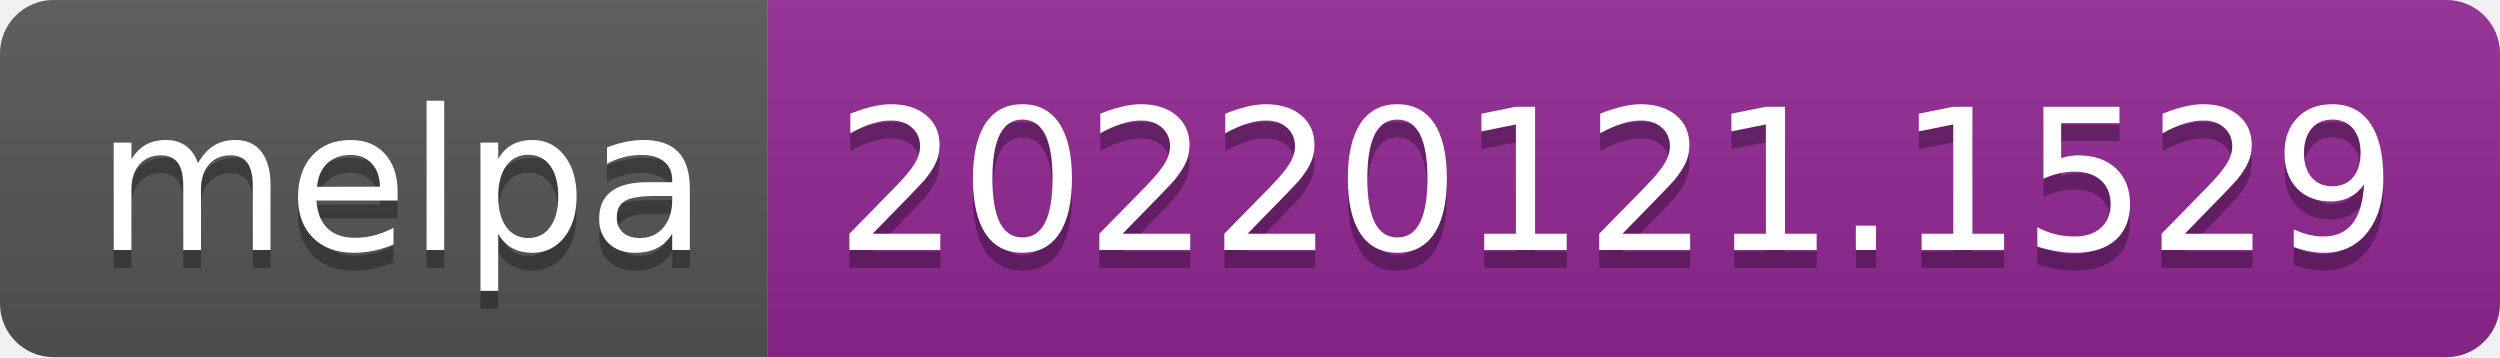
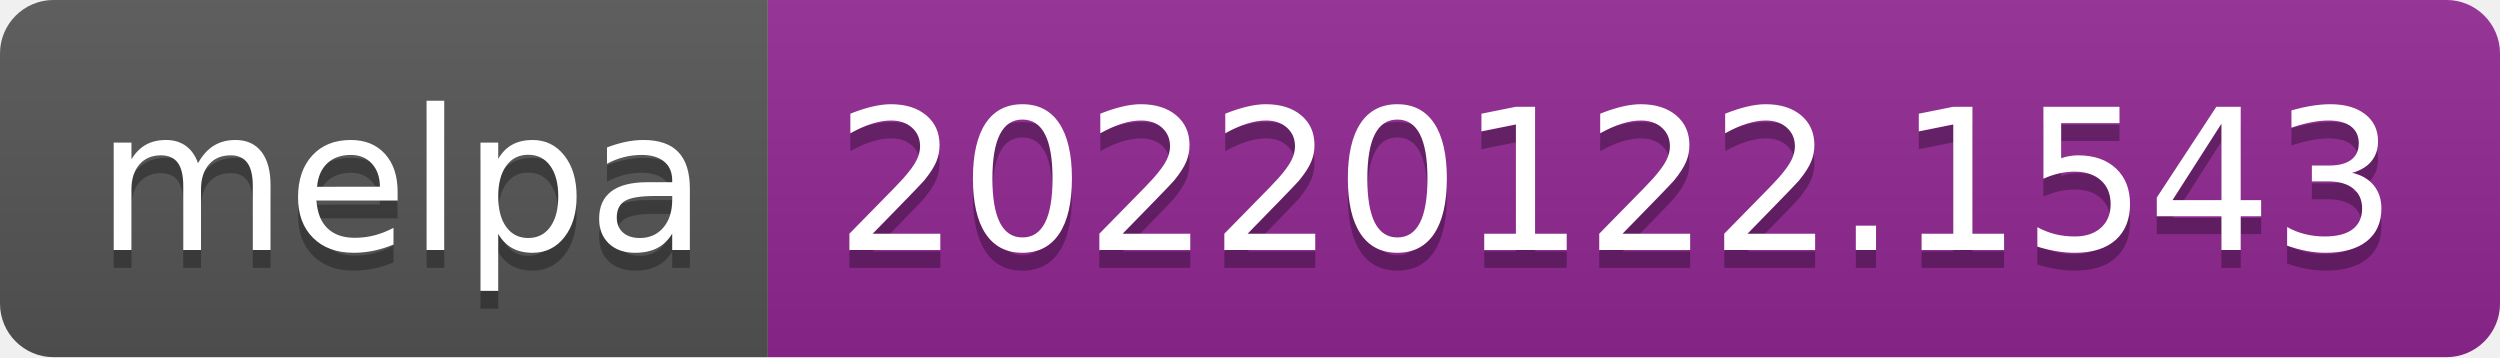
- <svg xmlns="http://www.w3.org/2000/svg" width="140" height="20" role="img" aria-label="melpa: 20220121.1529">
+ <svg xmlns="http://www.w3.org/2000/svg" width="140" height="20" role="img" aria-label="melpa: 20220122.1543">
  <linearGradient id="s" x2="0" y2="100%">
    <stop offset="0" stop-color="#bbb" stop-opacity=".1" />
    <stop offset="1" stop-opacity=".1" />
  </linearGradient>
  <clipPath id="r">
    <rect width="140" height="20" rx="3" fill="#fff" />
  </clipPath>
  <g clip-path="url(#r)">
    <rect width="43" height="20" fill="#555" />
    <rect x="43" width="97" height="20" fill="#922793" />
    <rect width="140" height="20" fill="url(#s)" />
  </g>
  <g fill="#fff" text-anchor="middle" font-family="Verdana,Geneva,DejaVu Sans,sans-serif" text-rendering="geometricPrecision" font-size="110">
    <text aria-hidden="true" x="225" y="150" fill="#010101" fill-opacity=".3" transform="scale(.1)" textLength="330">melpa</text>
    <text x="225" y="140" transform="scale(.1)" fill="#fff" textLength="330">melpa</text>
-     <text aria-hidden="true" x="905" y="150" fill="#010101" fill-opacity=".3" transform="scale(.1)" textLength="870">20220121.1529</text>
-     <text x="905" y="140" transform="scale(.1)" fill="#fff" textLength="870">20220121.1529</text>
+     <text aria-hidden="true" x="905" y="150" fill="#010101" fill-opacity=".3" transform="scale(.1)" textLength="870">20220122.1543</text>
+     <text x="905" y="140" transform="scale(.1)" fill="#fff" textLength="870">20220122.1543</text>
  </g>
</svg>
